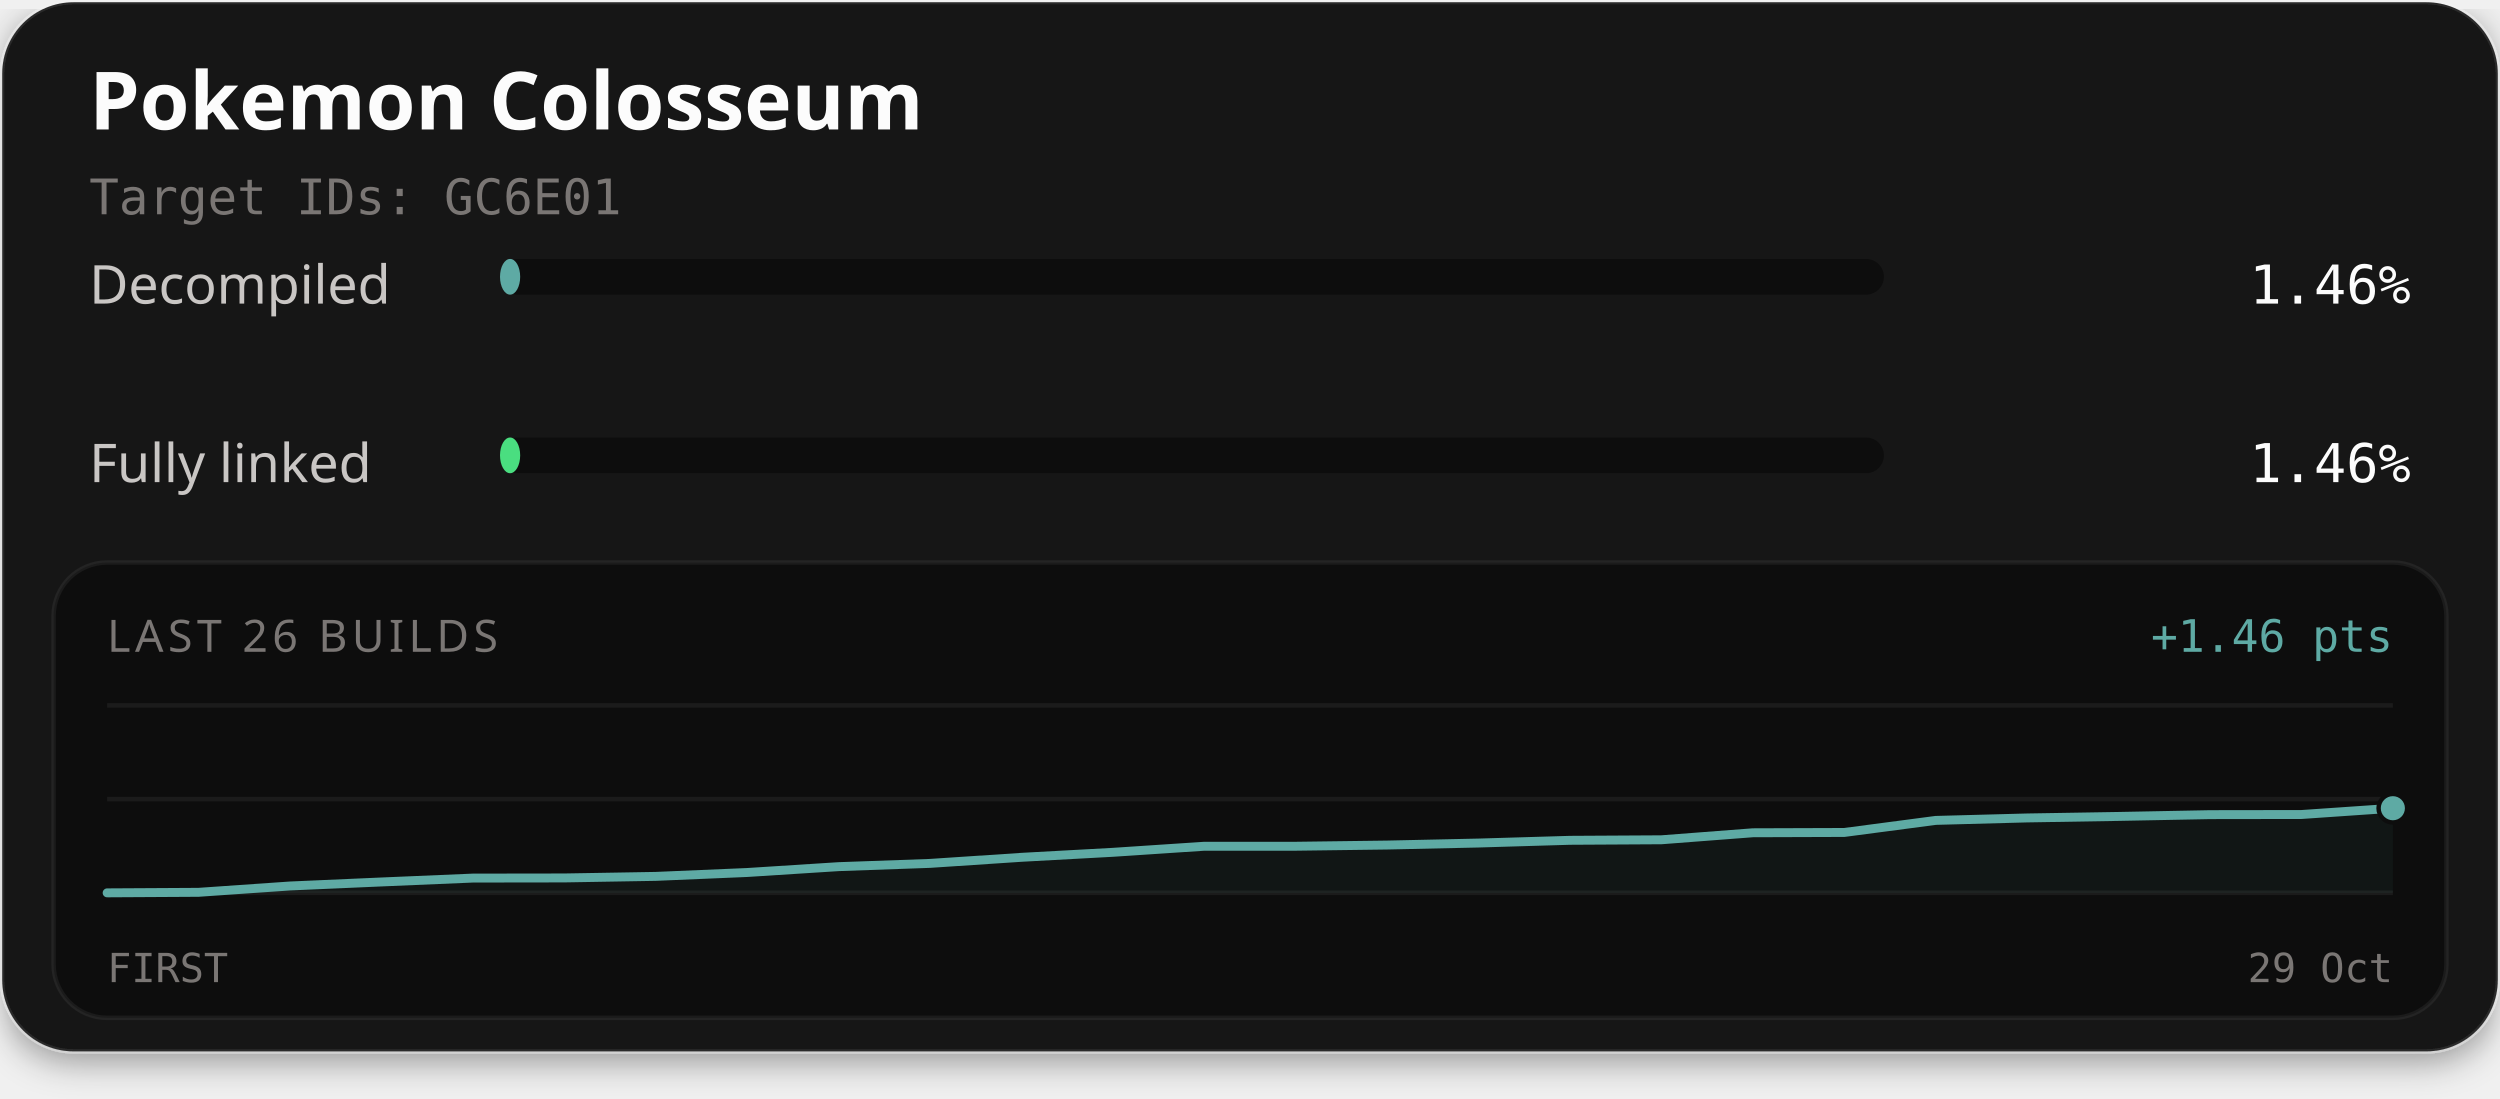
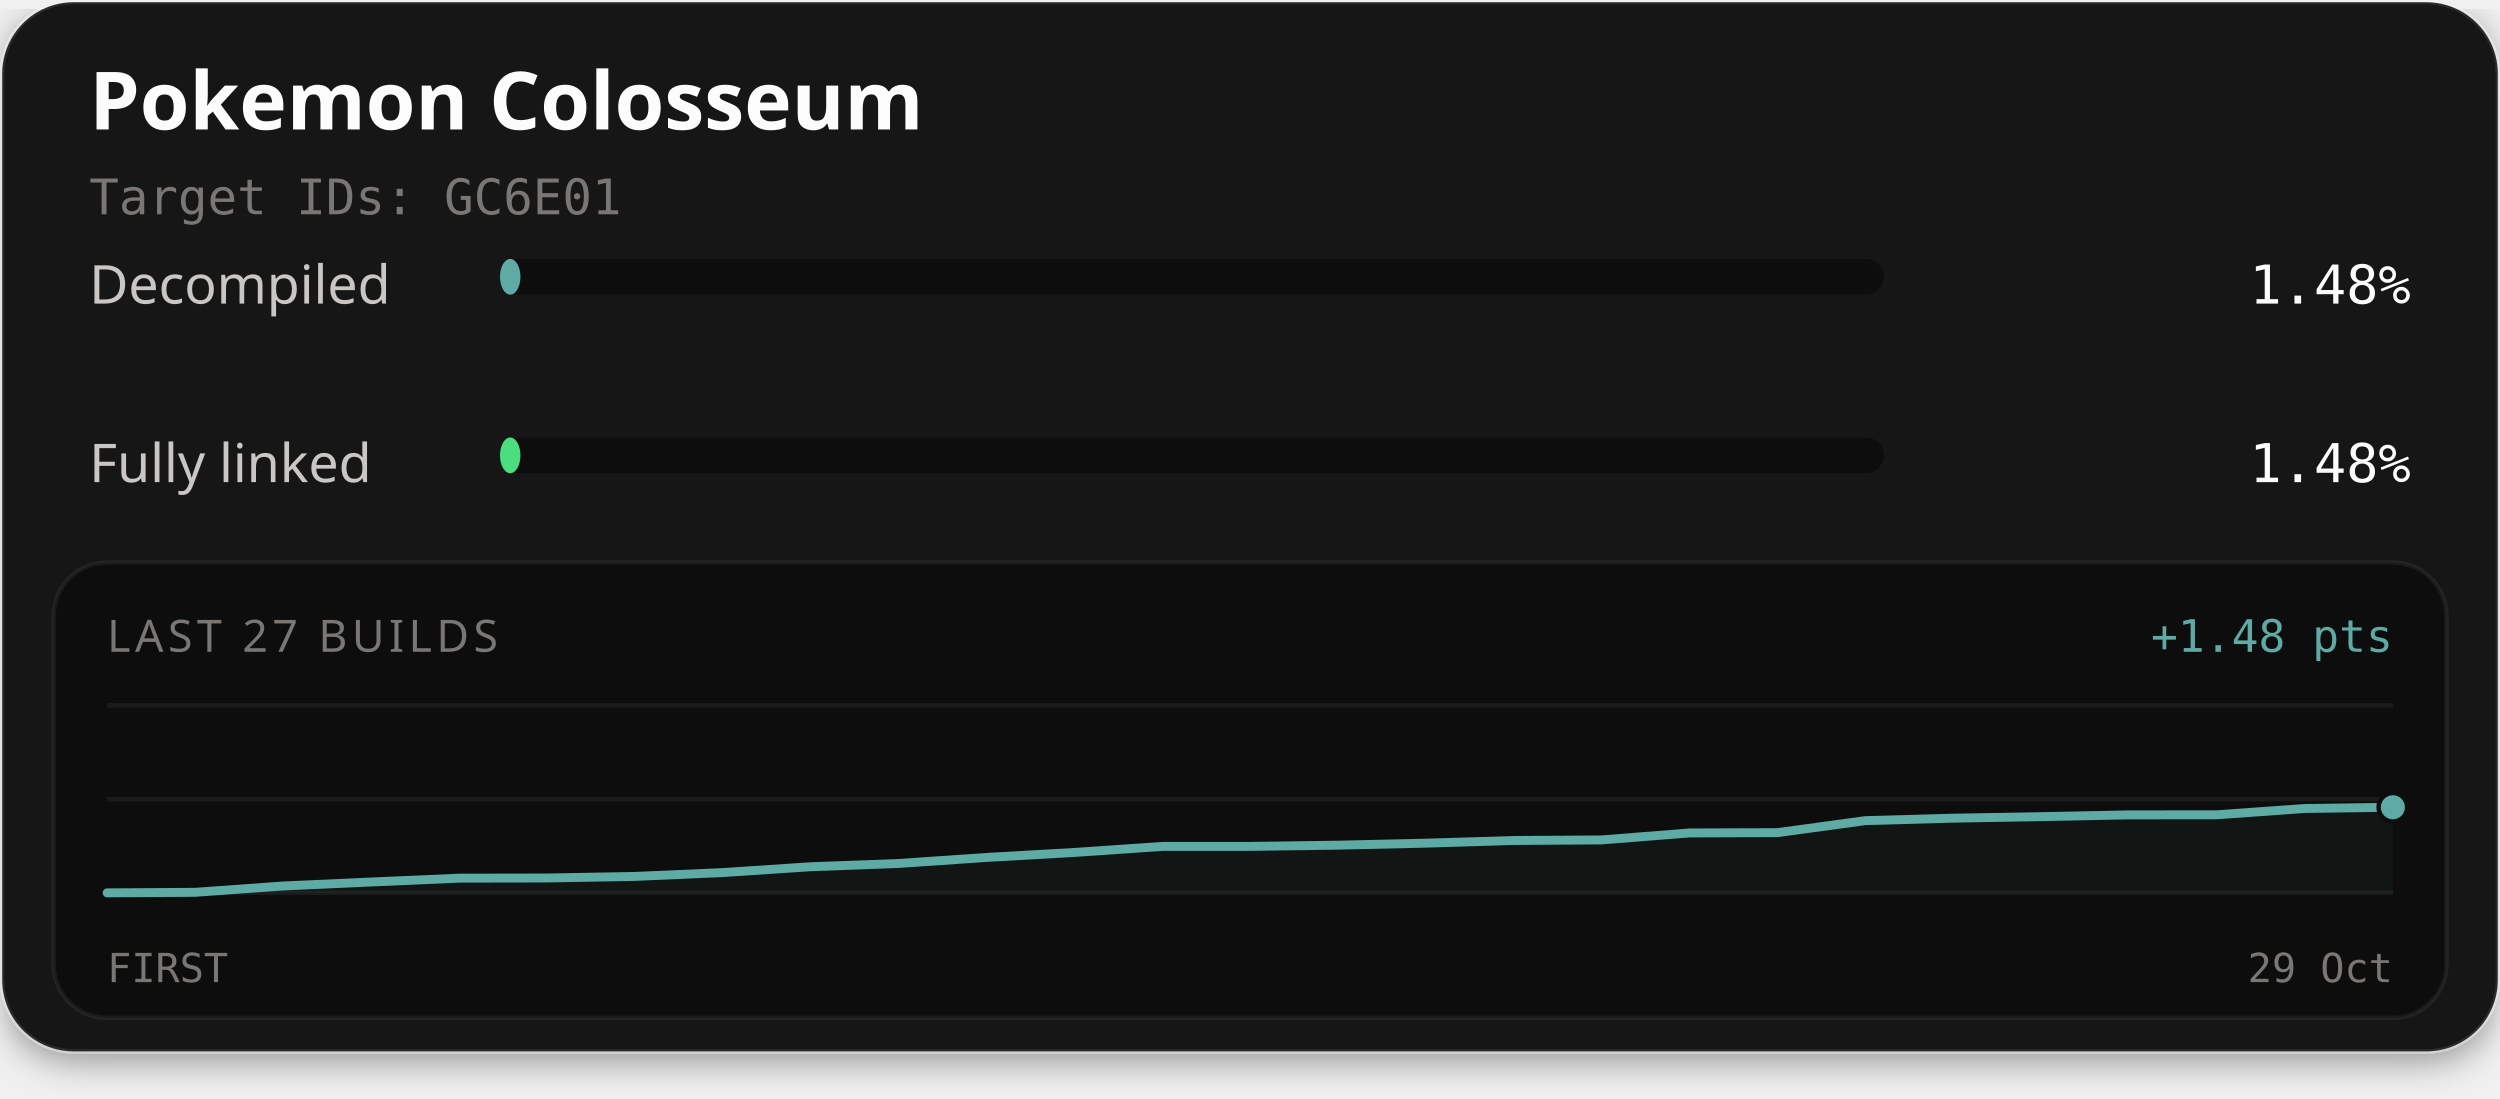
<svg xmlns="http://www.w3.org/2000/svg" width="560" height="246" viewBox="0 0 560 246" role="img" aria-labelledby="title description">
  <defs>
    <filter id="card-shadow" x="-10%" y="-10%" width="120%" height="130%">
      <feDropShadow dx="0" dy="2" stdDeviation="4" flood-color="#000000" flood-opacity="0.4" />
    </filter>
  </defs>
  <rect x="0.5" y="0.5" width="559" height="235" rx="16" fill="#141414" stroke="#ffffff" stroke-opacity="0.1" stroke-width="1" filter="url(#card-shadow)" />
  <text x="20" y="29" fill="#fcfcfc" font-family="'Red Hat Text', system-ui, sans-serif" font-size="18" font-weight="700">Pokemon Colosseum</text>
  <text x="20" y="48" fill="#7a7674" font-family="'Martian Mono', monospace" font-size="11">Target IDs: GC6E01</text>
  <text x="20" y="68" fill="#c9c6c4" font-family="'Red Hat Text', system-ui, sans-serif" font-size="12">Decompiled</text>
  <rect x="112" y="58" width="310" height="8" rx="4" fill="#0d0d0d" />
-   <rect x="112" y="58" width="4.52" height="8" rx="4" fill="#5eaaa4" />
-   <text x="540" y="68" text-anchor="end" fill="#fcfcfc" font-family="'Martian Mono', monospace" font-size="12">1.46%</text>
+   <rect x="112" y="58" width="4.58" height="8" rx="4" fill="#5eaaa4" />
+   <text x="540" y="68" text-anchor="end" fill="#fcfcfc" font-family="'Martian Mono', monospace" font-size="12">1.48%</text>
  <text x="20" y="108" fill="#c9c6c4" font-family="'Red Hat Text', system-ui, sans-serif" font-size="12">Fully linked</text>
  <rect x="112" y="98" width="310" height="8" rx="4" fill="#0d0d0d" />
-   <rect x="112" y="98" width="4.52" height="8" rx="4" fill="#4ade80" />
-   <text x="540" y="108" text-anchor="end" fill="#fcfcfc" font-family="'Martian Mono', monospace" font-size="12">1.46%</text>
+   <rect x="112" y="98" width="4.58" height="8" rx="4" fill="#4ade80" />
+   <text x="540" y="108" text-anchor="end" fill="#fcfcfc" font-family="'Martian Mono', monospace" font-size="12">1.48%</text>
  <rect x="12" y="126" width="536" height="102" rx="12" fill="#0d0d0d" stroke="#ffffff" stroke-opacity="0.06" stroke-width="1" />
-   <text x="24" y="146" fill="#7a7674" font-family="'Red Hat Text', system-ui, sans-serif" font-size="10" letter-spacing="1">LAST 26 BUILDS</text>
-   <text x="536" y="146" text-anchor="end" fill="#5eaaa4" font-family="'Martian Mono', monospace" font-size="10">+1.46 pts</text>
+   <text x="24" y="146" fill="#7a7674" font-family="'Red Hat Text', system-ui, sans-serif" font-size="10" letter-spacing="1">LAST 27 BUILDS</text>
+   <text x="536" y="146" text-anchor="end" fill="#5eaaa4" font-family="'Martian Mono', monospace" font-size="10">+1.48 pts</text>
  <line x1="24" y1="158" x2="536" y2="158" stroke="#ffffff" stroke-opacity="0.06" stroke-width="1" />
  <line x1="24" y1="179.0" x2="536" y2="179.0" stroke="#ffffff" stroke-opacity="0.06" stroke-width="1" />
  <line x1="24" y1="200" x2="536" y2="200" stroke="#ffffff" stroke-opacity="0.06" stroke-width="1" />
-   <path d="M24.00,200.00 L44.48,199.88 L64.96,198.46 L85.44,197.56 L105.92,196.69 L126.40,196.66 L146.88,196.31 L167.36,195.44 L187.84,194.13 L208.32,193.40 L228.80,192.04 L249.28,190.92 L269.76,189.56 L290.24,189.56 L310.72,189.29 L331.20,188.84 L351.68,188.23 L372.16,188.11 L392.64,186.54 L413.12,186.47 L433.60,183.77 L454.08,183.22 L474.56,182.88 L495.04,182.48 L515.52,182.45 L536.00,181.04 L536.00,200.00 L24.00,200.00 Z" fill="#5eaaa4" fill-opacity="0.06" />
-   <path d="M24.00,200.00 L44.48,199.88 L64.96,198.46 L85.44,197.56 L105.92,196.69 L126.40,196.66 L146.88,196.31 L167.36,195.44 L187.84,194.13 L208.32,193.40 L228.80,192.04 L249.28,190.92 L269.76,189.56 L290.24,189.56 L310.72,189.29 L331.20,188.84 L351.68,188.23 L372.16,188.11 L392.64,186.54 L413.12,186.47 L433.60,183.77 L454.08,183.22 L474.56,182.88 L495.04,182.48 L515.52,182.45 L536.00,181.04" fill="none" stroke="#4ade80" stroke-width="1.5" stroke-linejoin="round" stroke-linecap="round" />
-   <path d="M24.00,200.00 L44.48,199.88 L64.96,198.46 L85.44,197.56 L105.92,196.69 L126.40,196.66 L146.88,196.31 L167.36,195.44 L187.84,194.13 L208.32,193.40 L228.80,192.04 L249.28,190.92 L269.76,189.56 L290.24,189.56 L310.72,189.29 L331.20,188.84 L351.68,188.23 L372.16,188.11 L392.64,186.54 L413.12,186.47 L433.60,183.77 L454.08,183.22 L474.56,182.88 L495.04,182.48 L515.52,182.45 L536.00,181.04" fill="none" stroke="#5eaaa4" stroke-width="2" stroke-linejoin="round" stroke-linecap="round" />
-   <circle cx="536.00" cy="181.04" r="2.6" fill="#4ade80" stroke="#0d0d0d" stroke-width="1" />
-   <circle cx="536.00" cy="181.04" r="3.2" fill="#5eaaa4" stroke="#0d0d0d" stroke-width="1" />
+   <path d="M24.00,200.00 L43.69,199.88 L63.38,198.46 L83.08,197.57 L102.77,196.71 L122.46,196.67 L142.15,196.32 L161.85,195.46 L181.54,194.15 L201.23,193.42 L220.92,192.07 L240.62,190.95 L260.31,189.60 L280.00,189.59 L299.69,189.32 L319.38,188.87 L339.08,188.27 L358.77,188.14 L378.46,186.58 L398.15,186.51 L417.85,183.82 L437.54,183.27 L457.23,182.93 L476.92,182.53 L496.62,182.51 L516.31,181.10 L536.00,180.83 L536.00,200.00 L24.00,200.00 Z" fill="#5eaaa4" fill-opacity="0.06" />
+   <path d="M24.00,200.00 L43.69,199.88 L63.38,198.46 L83.08,197.57 L102.77,196.71 L122.46,196.67 L142.15,196.32 L161.85,195.46 L181.54,194.15 L201.23,193.42 L220.92,192.07 L240.62,190.95 L260.31,189.60 L280.00,189.59 L299.69,189.32 L319.38,188.87 L339.08,188.27 L358.77,188.14 L378.46,186.58 L398.15,186.51 L417.85,183.82 L437.54,183.27 L457.23,182.93 L476.92,182.53 L496.62,182.51 L516.31,181.10 L536.00,180.83" fill="none" stroke="#4ade80" stroke-width="1.5" stroke-linejoin="round" stroke-linecap="round" />
+   <path d="M24.00,200.00 L43.69,199.88 L63.38,198.46 L83.08,197.57 L102.77,196.71 L122.46,196.67 L142.15,196.32 L161.85,195.46 L181.54,194.15 L201.23,193.42 L220.92,192.07 L240.62,190.95 L260.31,189.60 L280.00,189.59 L299.69,189.32 L319.38,188.87 L339.08,188.27 L358.77,188.14 L378.46,186.58 L398.15,186.51 L417.85,183.82 L437.54,183.27 L457.23,182.93 L476.92,182.53 L496.62,182.51 L516.31,181.10 L536.00,180.83" fill="none" stroke="#5eaaa4" stroke-width="2" stroke-linejoin="round" stroke-linecap="round" />
+   <circle cx="536.00" cy="180.83" r="2.6" fill="#4ade80" stroke="#0d0d0d" stroke-width="1" />
+   <circle cx="536.00" cy="180.83" r="3.2" fill="#5eaaa4" stroke="#0d0d0d" stroke-width="1" />
  <text x="24" y="220" fill="#7a7674" font-family="'Martian Mono', monospace" font-size="9">FIRST</text>
  <text x="536" y="220" text-anchor="end" fill="#7a7674" font-family="'Martian Mono', monospace" font-size="9">29 Oct</text>
</svg>
